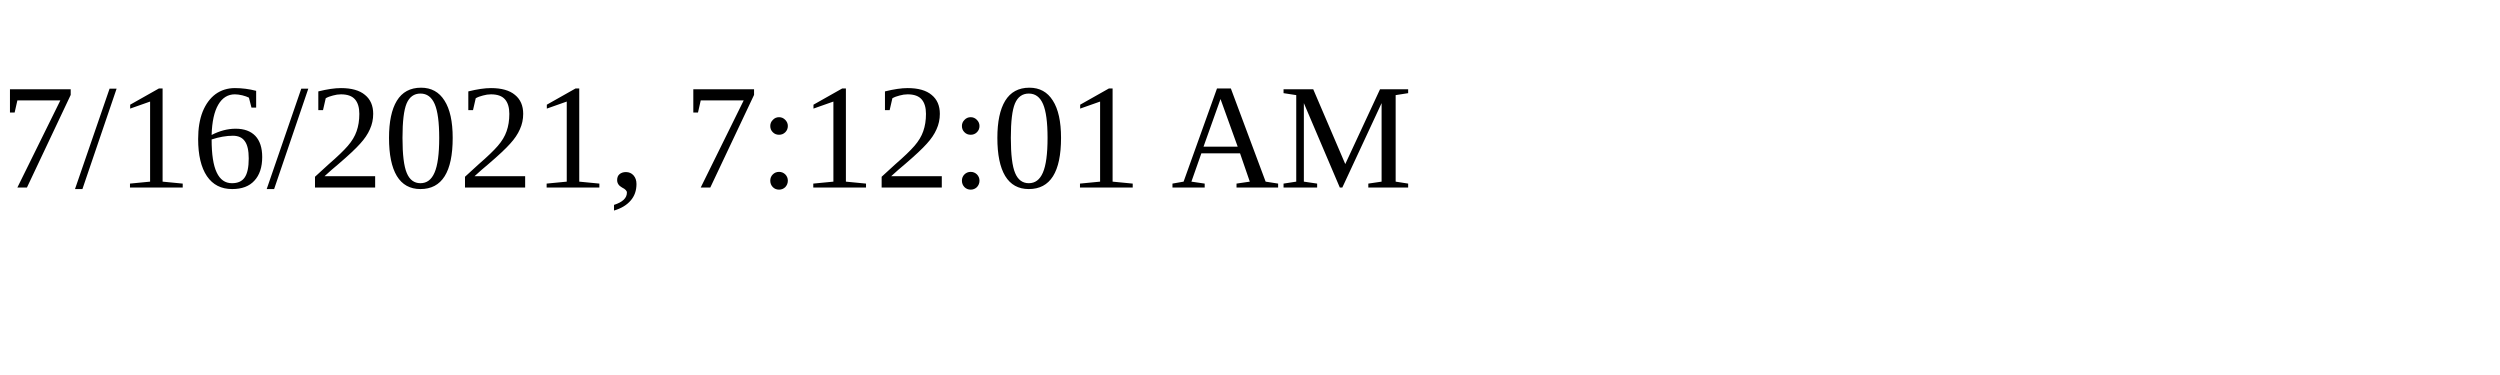
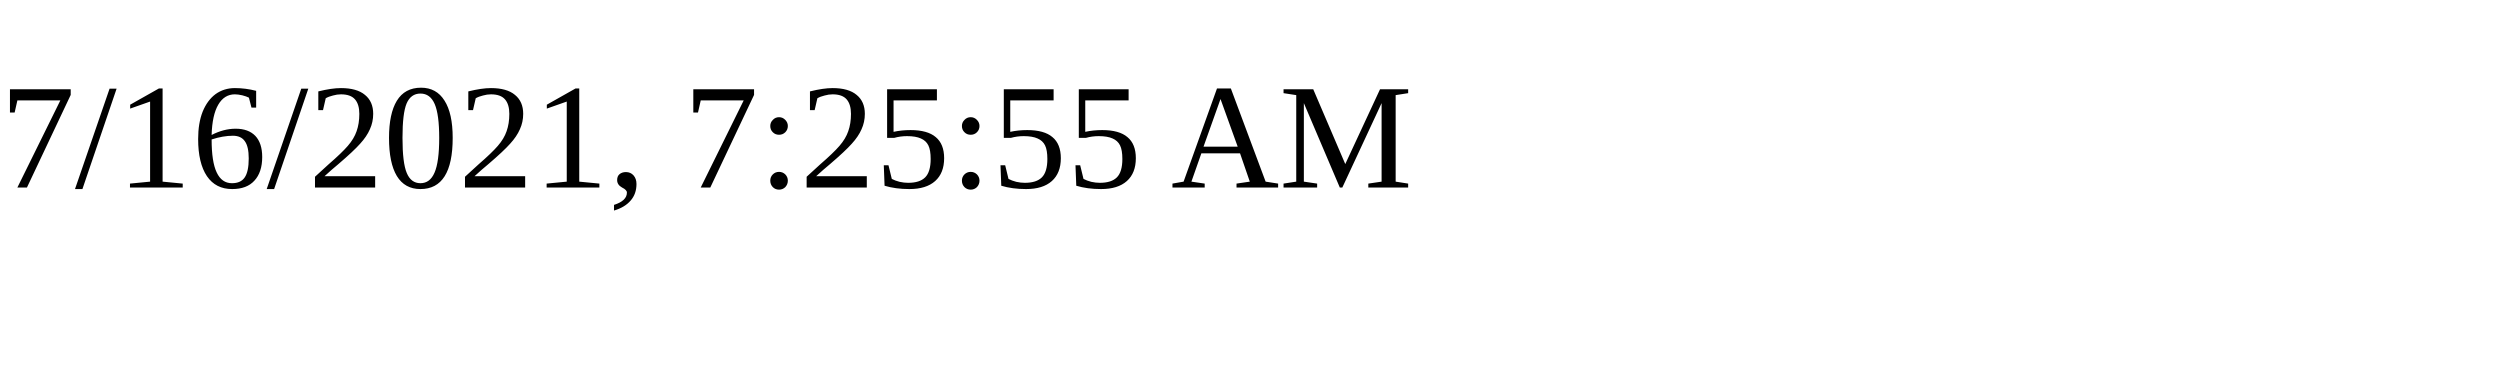
<svg xmlns="http://www.w3.org/2000/svg" height="30" width="200">
-   <text x="0" y="15">7/16/2021, 7:12:01 AM</text>
+   <text x="0" y="15">7/16/2021, 7:25:55 AM</text>
</svg>
